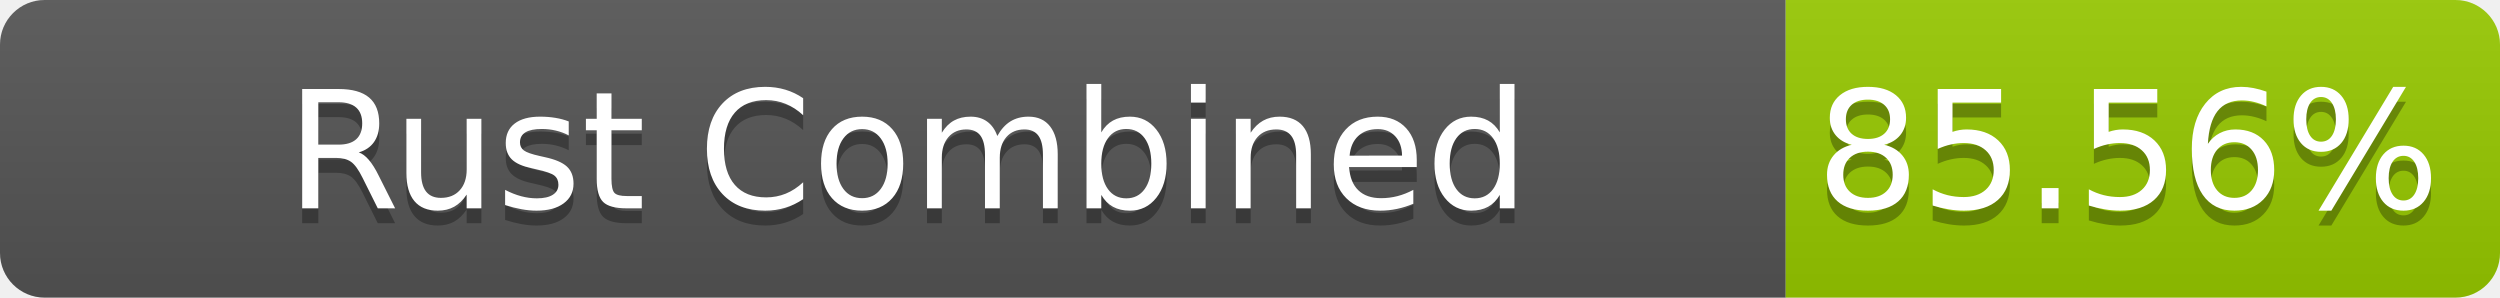
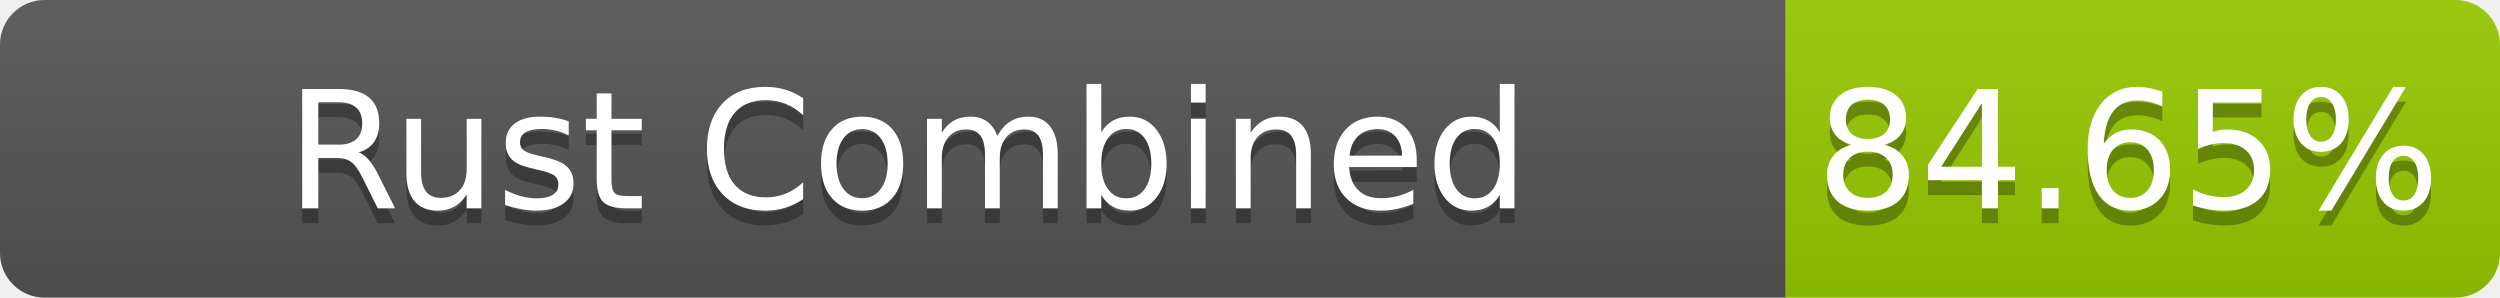
- <svg xmlns="http://www.w3.org/2000/svg" width="168" height="20" role="img" aria-label="Rust Combined: 85.56%">
+ <svg xmlns="http://www.w3.org/2000/svg" width="168" height="20" role="img" aria-label="Rust Combined: 84.65%">
  <linearGradient id="s" x2="0" y2="100%">
    <stop offset="0" stop-color="#bbb" stop-opacity=".1" />
    <stop offset="1" stop-opacity=".1" />
  </linearGradient>
  <clipPath id="r">
    <rect width="168" height="20" rx="3" fill="#fff" />
  </clipPath>
  <g clip-path="url(#r)">
    <rect width="120" height="20" fill="#555" />
    <rect x="120" width="48" height="20" fill="#97ca00" />
    <rect width="168" height="20" fill="url(#s)" />
  </g>
  <g fill="#fff" text-anchor="middle" font-family="Verdana,Geneva,DejaVu Sans,sans-serif" text-rendering="geometricPrecision" font-size="110">
    <text aria-hidden="true" x="610" y="150" fill="#010101" fill-opacity=".3" transform="scale(.1)" textLength="1100">Rust Combined</text>
    <text x="610" y="140" transform="scale(.1)" fill="#fff" textLength="1100">Rust Combined</text>
-     <text aria-hidden="true" x="1430" y="150" fill="#010101" fill-opacity=".3" transform="scale(.1)" textLength="380">85.56%</text>
-     <text x="1430" y="140" transform="scale(.1)" fill="#fff" textLength="380">85.56%</text>
+     <text aria-hidden="true" x="1430" y="150" fill="#010101" fill-opacity=".3" transform="scale(.1)" textLength="380">84.65%</text>
+     <text x="1430" y="140" transform="scale(.1)" fill="#fff" textLength="380">84.65%</text>
  </g>
</svg>
